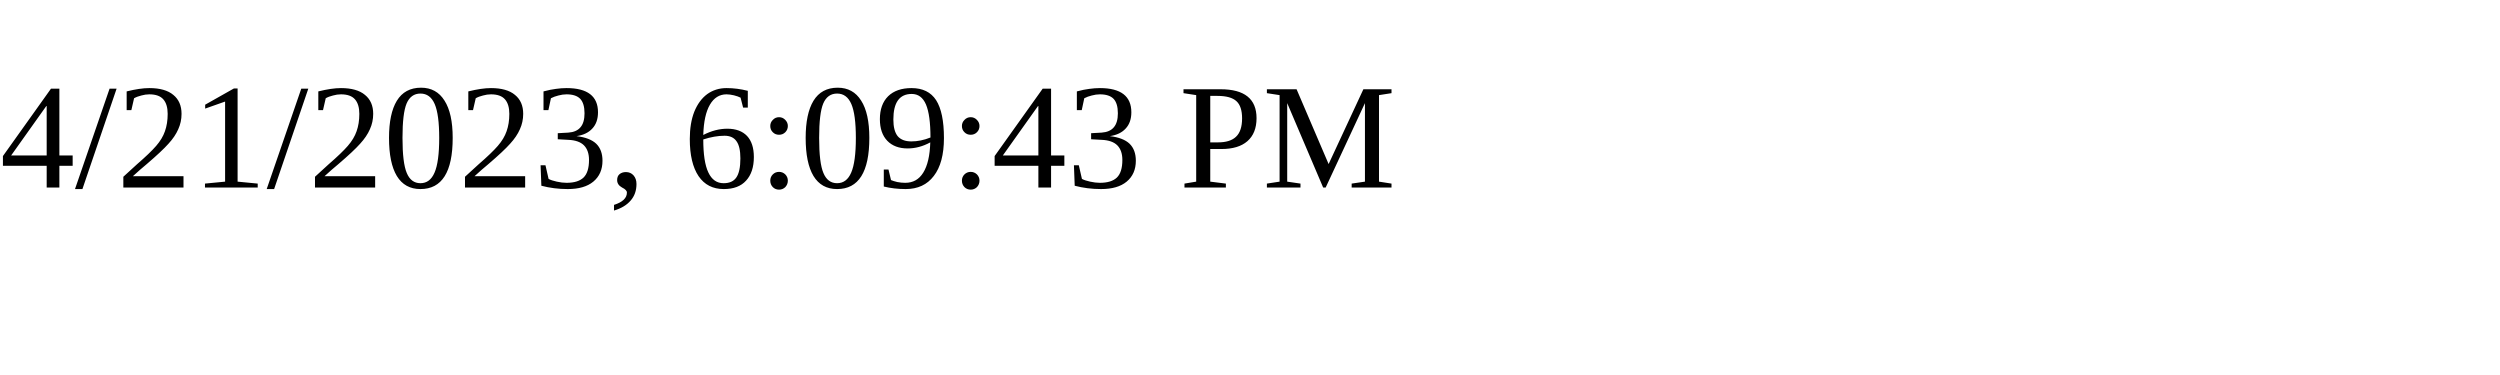
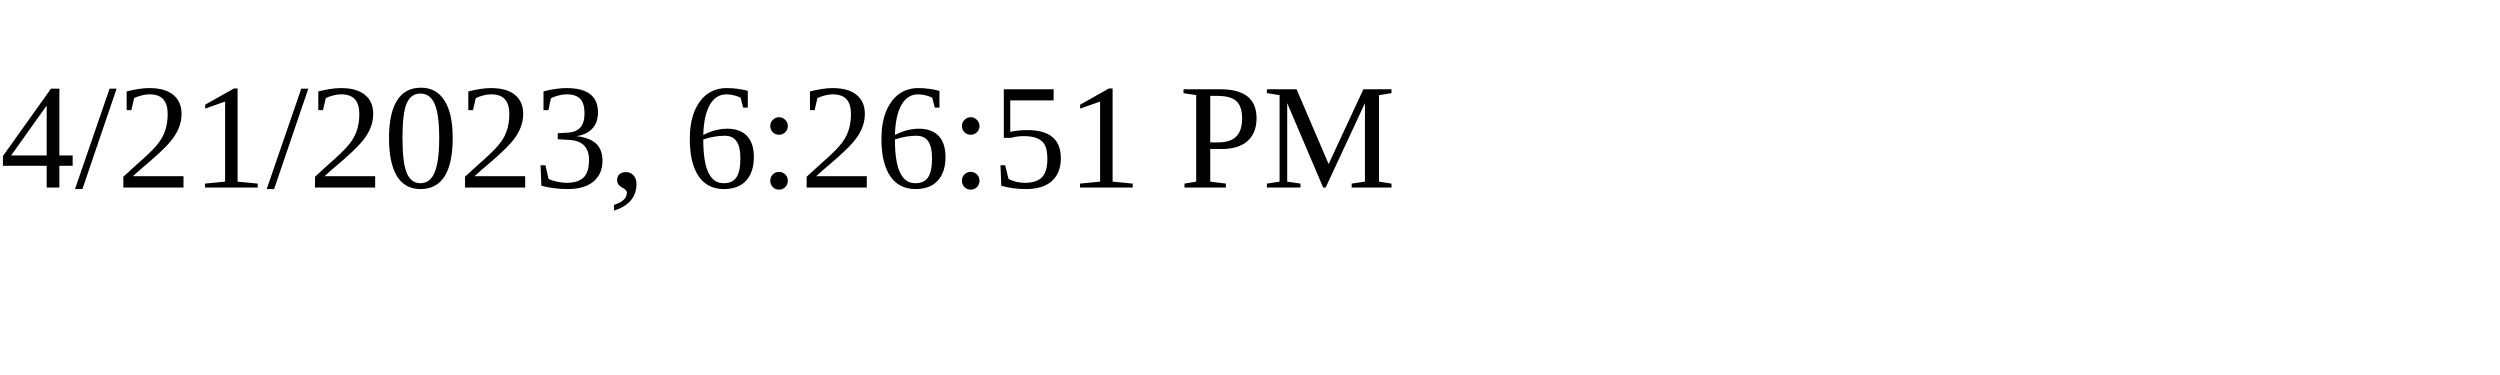
<svg xmlns="http://www.w3.org/2000/svg" height="30" width="200">
-   <text x="0" y="15">4/21/2023, 6:09:43 PM</text>
+   <text x="0" y="15">4/21/2023, 6:26:51 PM</text>
</svg>
